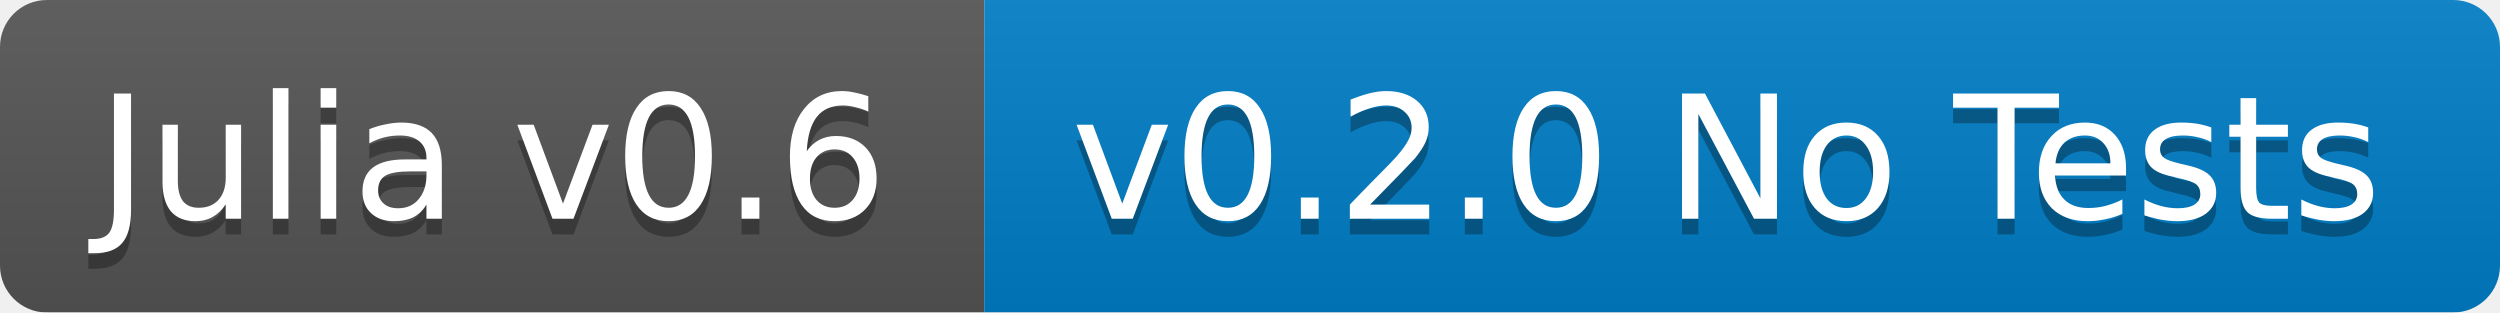
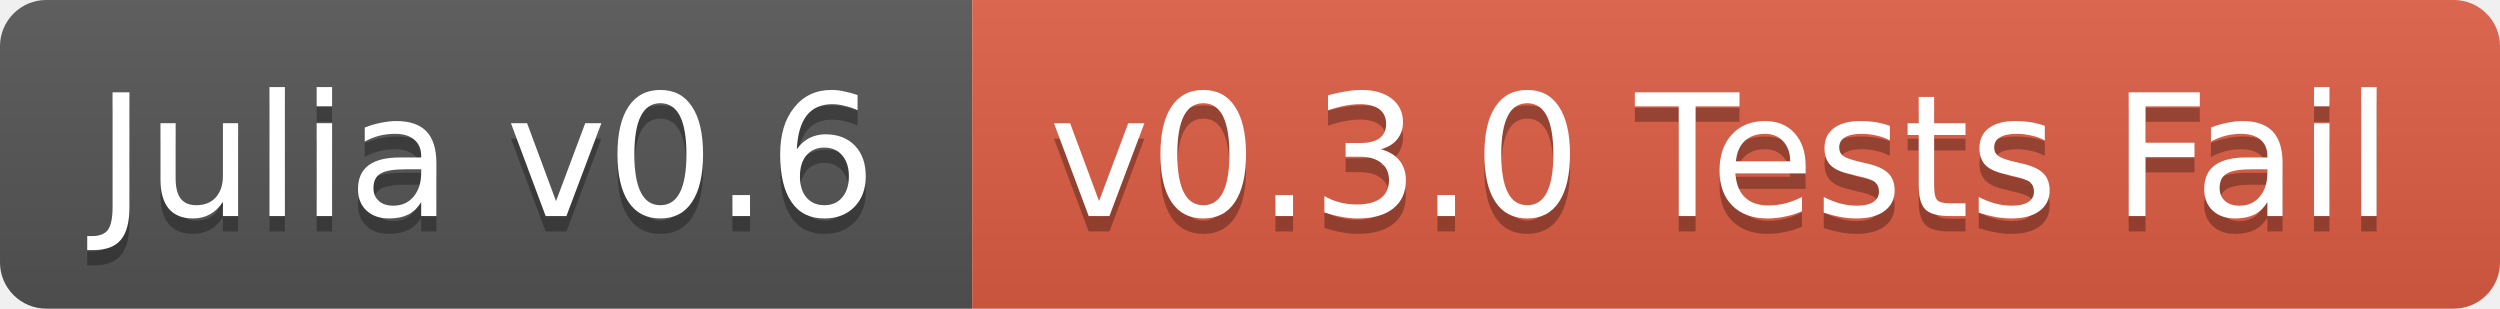
- <svg xmlns="http://www.w3.org/2000/svg" width="160" height="20">
+ <svg xmlns="http://www.w3.org/2000/svg" width="162" height="20">
  <linearGradient id="b" x2="0" y2="100%">
    <stop offset="0" stop-color="#bbb" stop-opacity=".1" />
    <stop offset="1" stop-opacity=".1" />
  </linearGradient>
-   <mask id="a">
-     <rect width="160" height="20" rx="3" fill="#fff" />
-   </mask>
-   <g mask="url(#a)">
+   <clipPath id="a">
+     <rect width="162" height="20" rx="3" fill="#fff" />
+   </clipPath>
+   <g clip-path="url(#a)">
    <path fill="#555" d="M0 0h63v20H0z" />
-     <path fill="#007ec6" d="M63 0h97v20H63z" />
-     <path fill="url(#b)" d="M0 0h160v20H0z" />
+     <path fill="#e05d44" d="M63 0h99v20H63z" />
+     <path fill="url(#b)" d="M0 0h162v20H0z" />
  </g>
  <g fill="#fff" text-anchor="middle" font-family="DejaVu Sans,Verdana,Geneva,sans-serif" font-size="11">
    <text x="31.5" y="15" fill="#010101" fill-opacity=".3">Julia v0.6</text>
    <text x="31.5" y="14">Julia v0.6</text>
-     <text x="110.5" y="15" fill="#010101" fill-opacity=".3">v0.2.0 No Tests</text>
-     <text x="110.5" y="14">v0.2.0 No Tests</text>
+     <text x="111.5" y="15" fill="#010101" fill-opacity=".3">v0.3.0 Tests Fail</text>
+     <text x="111.5" y="14">v0.3.0 Tests Fail</text>
  </g>
</svg>
